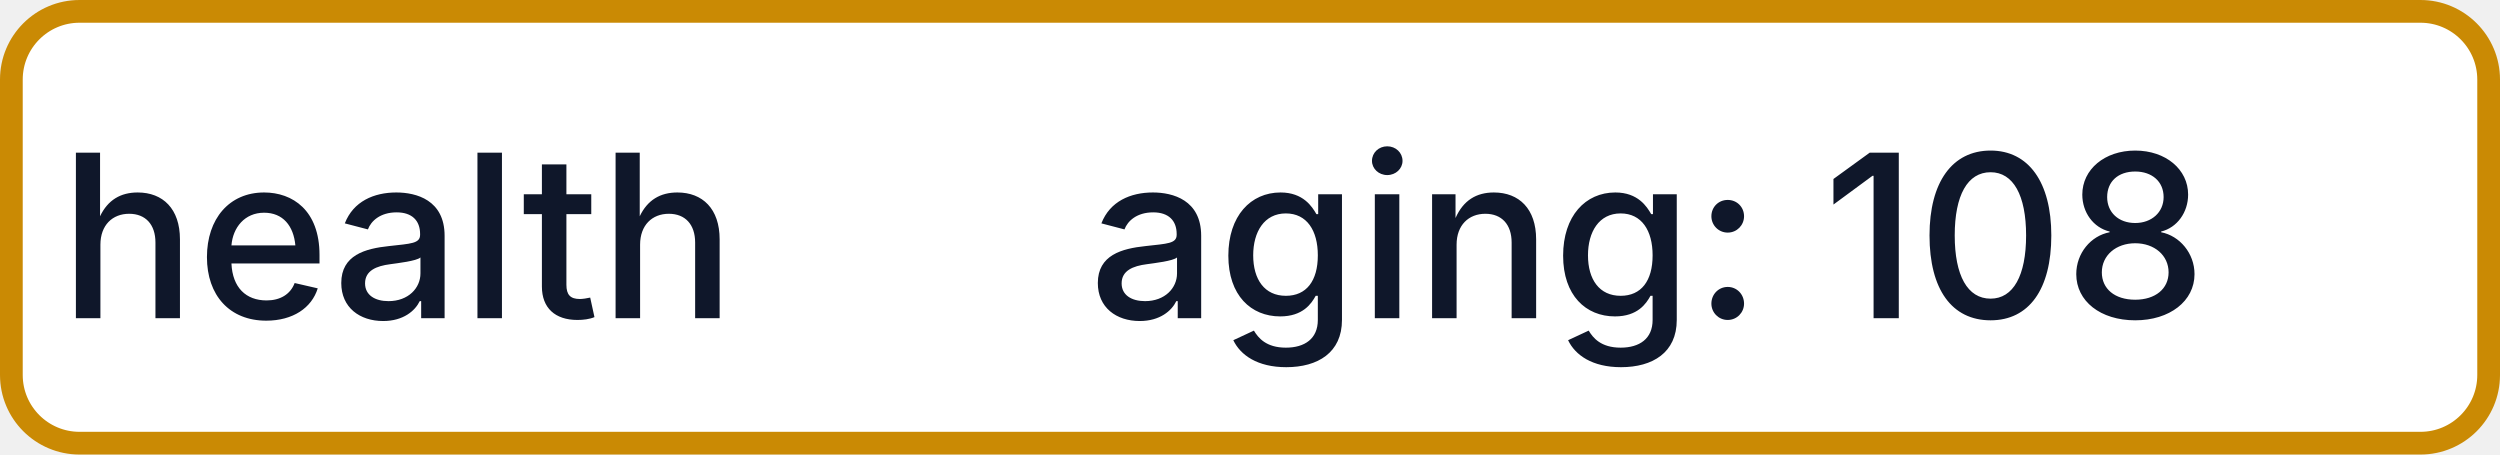
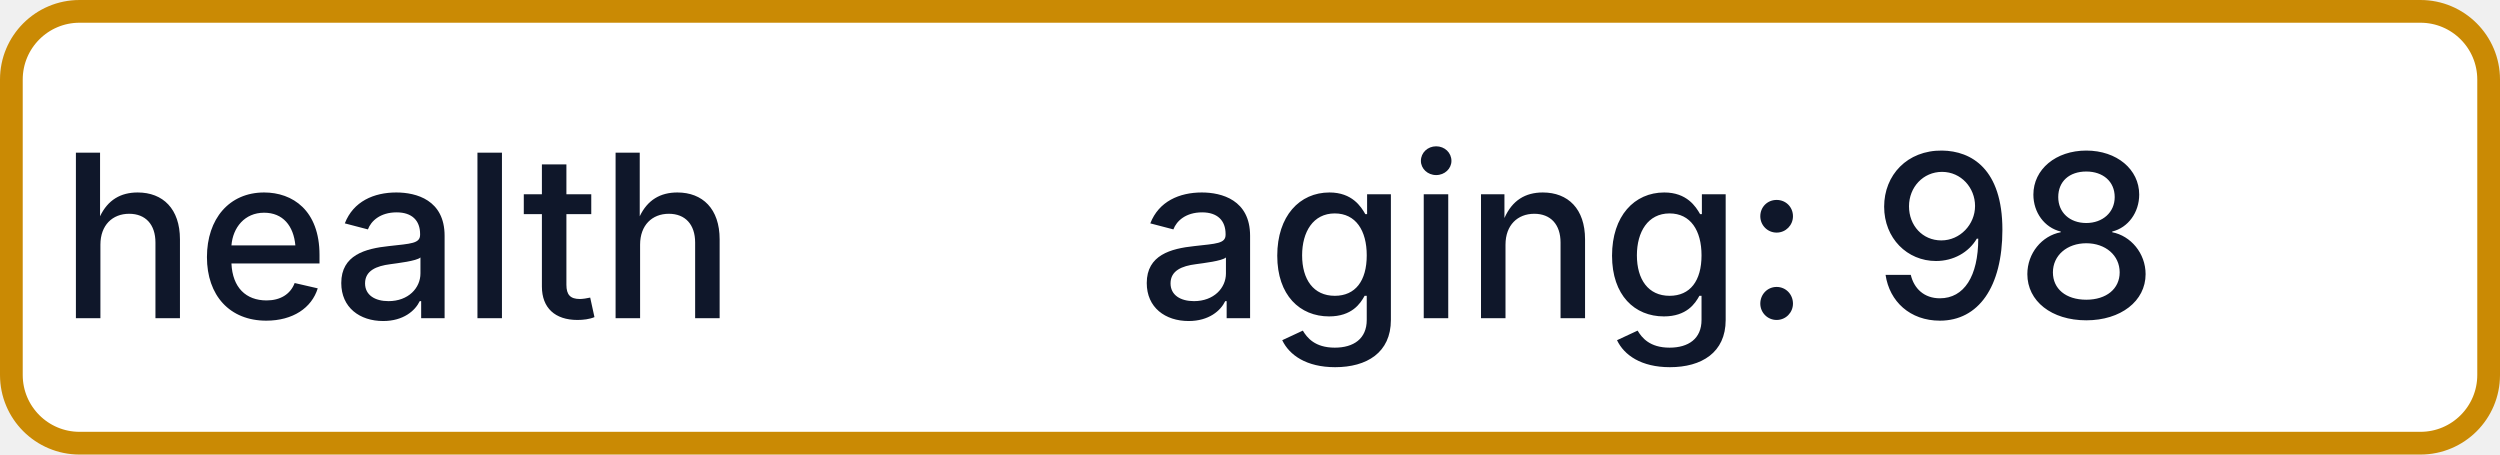
- <svg xmlns="http://www.w3.org/2000/svg" width="110" height="20" role="img" aria-label="health: aging: 108">
+ <svg xmlns="http://www.w3.org/2000/svg" width="110" height="20" role="img" aria-label="health: aging: 98">
  <rect x="0.5" y="0.5" width="109" height="19" rx="3" fill="#FFFFFF" stroke="#CA8A04" stroke-width="1" />
  <g fill="#0F172A" text-anchor="middle" font-family="-apple-system,BlinkMacSystemFont,Segoe UI,sans-serif" font-size="10" font-weight="500">
    <text x="17.5" y="14">health</text>
-     <text x="72.5" y="14" textLength="68" lengthAdjust="spacingAndGlyphs">aging: 108</text>
+     <text x="72.5" y="14" textLength="68" lengthAdjust="spacingAndGlyphs">aging: 98</text>
  </g>
</svg>
